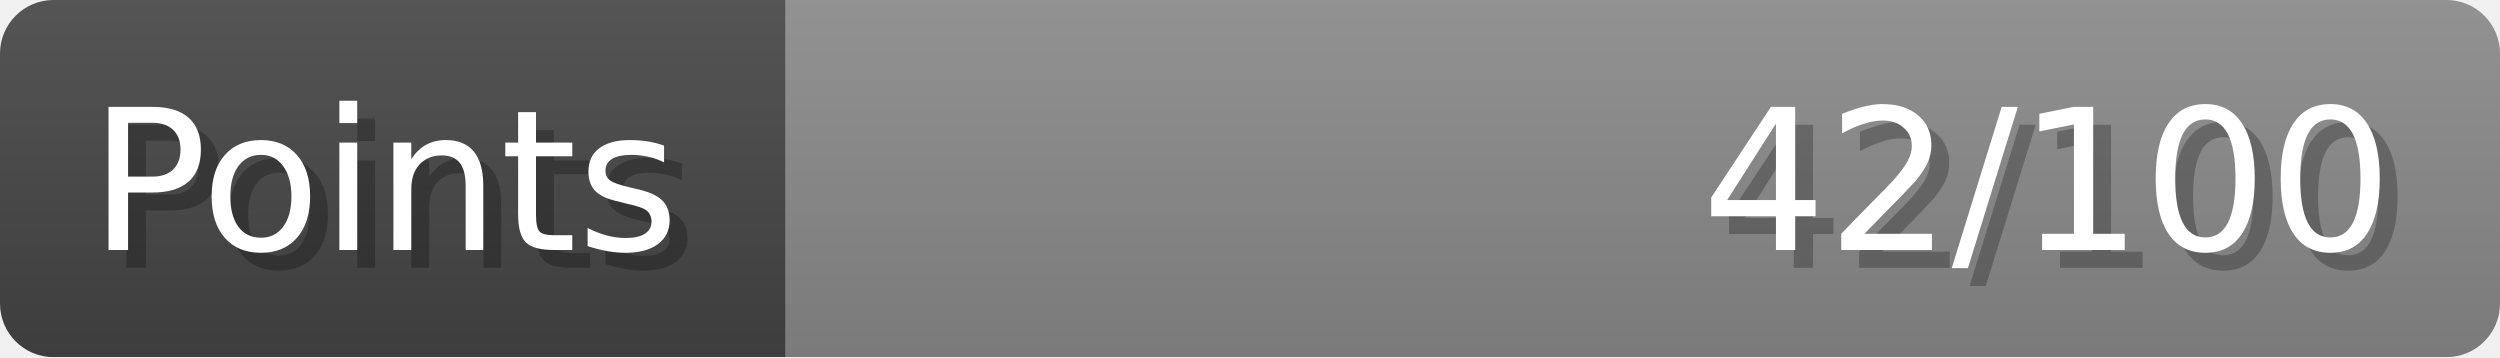
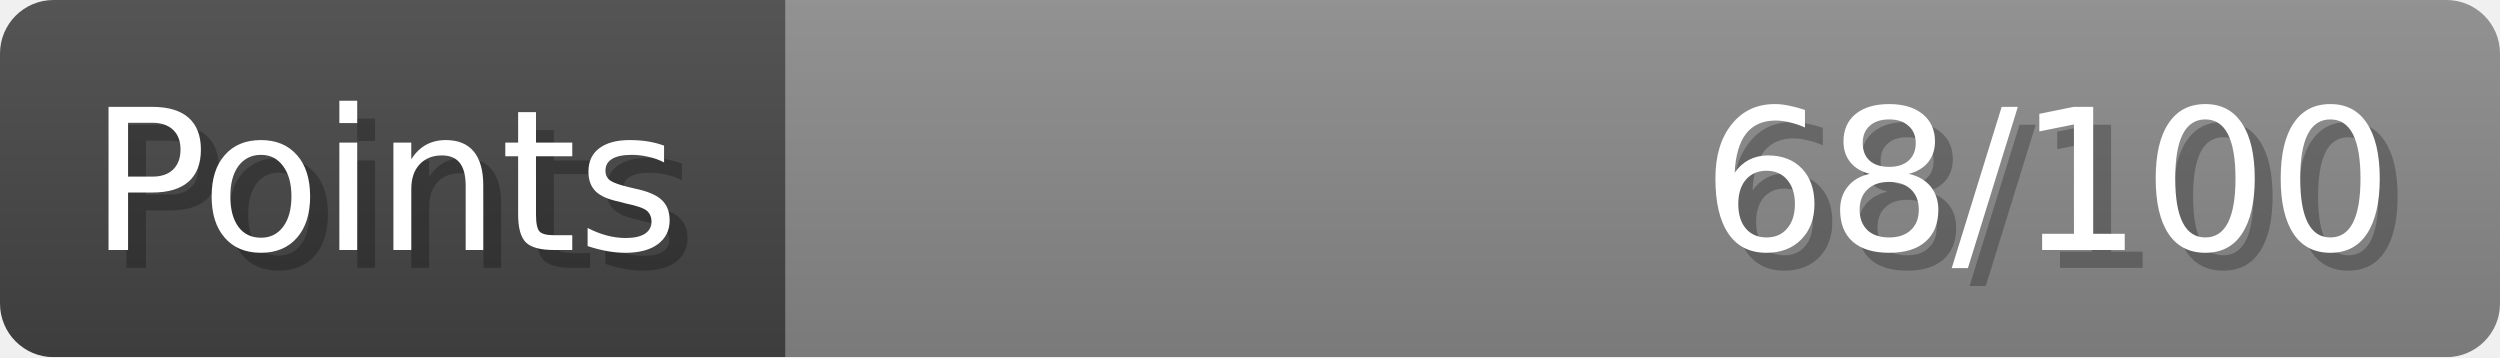
- <svg xmlns="http://www.w3.org/2000/svg" width="140px" height="20px" role="img" aria-label="Points: 42/100">
+ <svg xmlns="http://www.w3.org/2000/svg" width="140px" height="20px" role="img" aria-label="Points: 68/100">
  <linearGradient id="a" x2="0" y2="100%">
    <stop offset="0" stop-opacity=".1" stop-color="#EEE" />
    <stop offset="1" stop-opacity=".1" />
  </linearGradient>
  <mask id="m">
    <rect width="100%" height="100%" rx="3" fill="#FFF" />
  </mask>
  <g mask="url(#m)">
    <rect x="0" y="0" width="44" height="20" fill="#444" />
    <svg x="44" y="0" width="96" height="20">
      <rect width="100%" height="100%" fill="#888888" />
      <rect width="0%" height="100%" fill="#33CC11" transform="">
-         <animate attributeName="width" begin="0.5s" dur="600ms" from="0%" to="42%" repeatCount="1" fill="freeze" calcMode="spline" keyTimes="0; 1" keySplines="0.3, 0.61, 0.355, 1" />
+         <animate attributeName="width" begin="0.5s" dur="600ms" from="0%" to="68%" repeatCount="1" fill="freeze" calcMode="spline" keyTimes="0; 1" keySplines="0.3, 0.61, 0.355, 1" />
      </rect>
    </svg>
    <rect width="140" height="20" fill="url(#a)" />
  </g>
  <g aria-hidden="true" font-size="11" font-family="Verdana, DejaVu Sans, sans-serif" fill="#FFFFFF">
    <text x="6" y="15" fill="#000" opacity="0.25">Points</text>
    <text x="5" y="14">Points</text>
-     <text x="135" y="15" fill="#000" opacity="0.25" text-anchor="end">42/100</text>
-     <text x="134" y="14" text-anchor="end">42/100</text>
+     <text x="135" y="15" fill="#000" opacity="0.25" text-anchor="end">68/100</text>
+     <text x="134" y="14" text-anchor="end">68/100</text>
  </g>
</svg>
